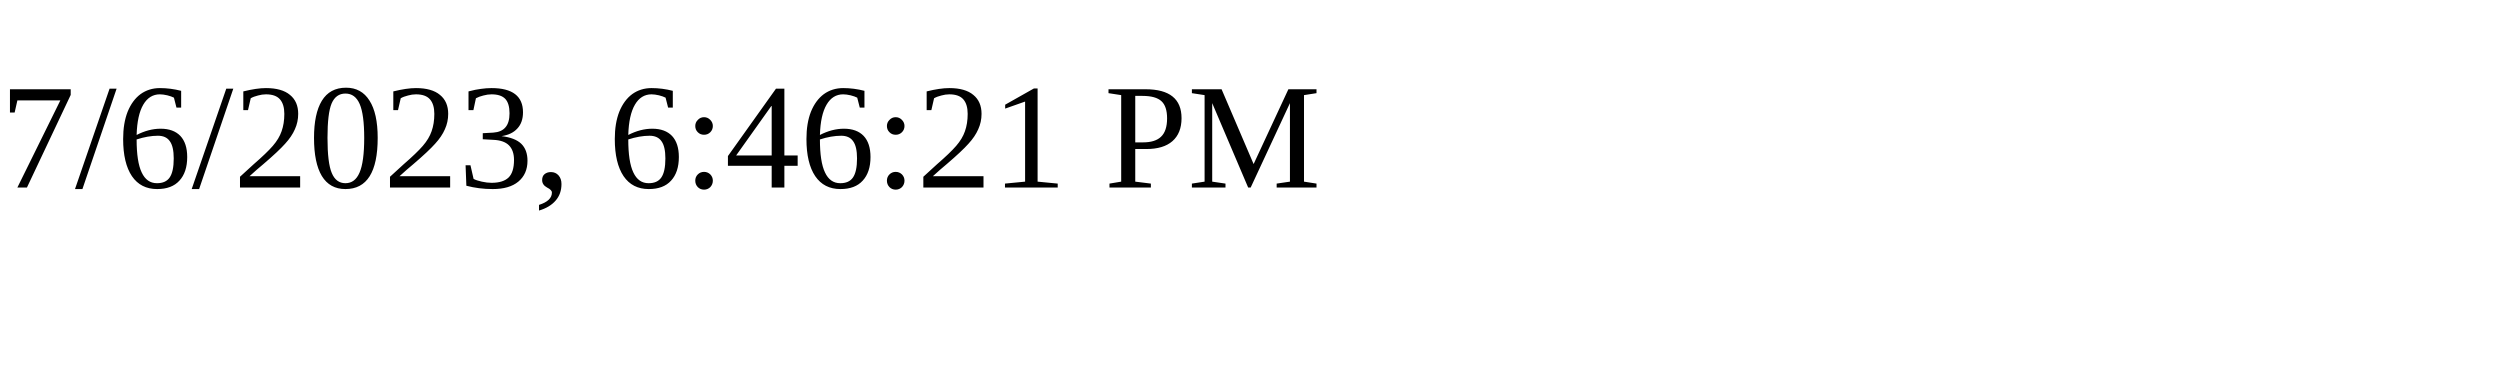
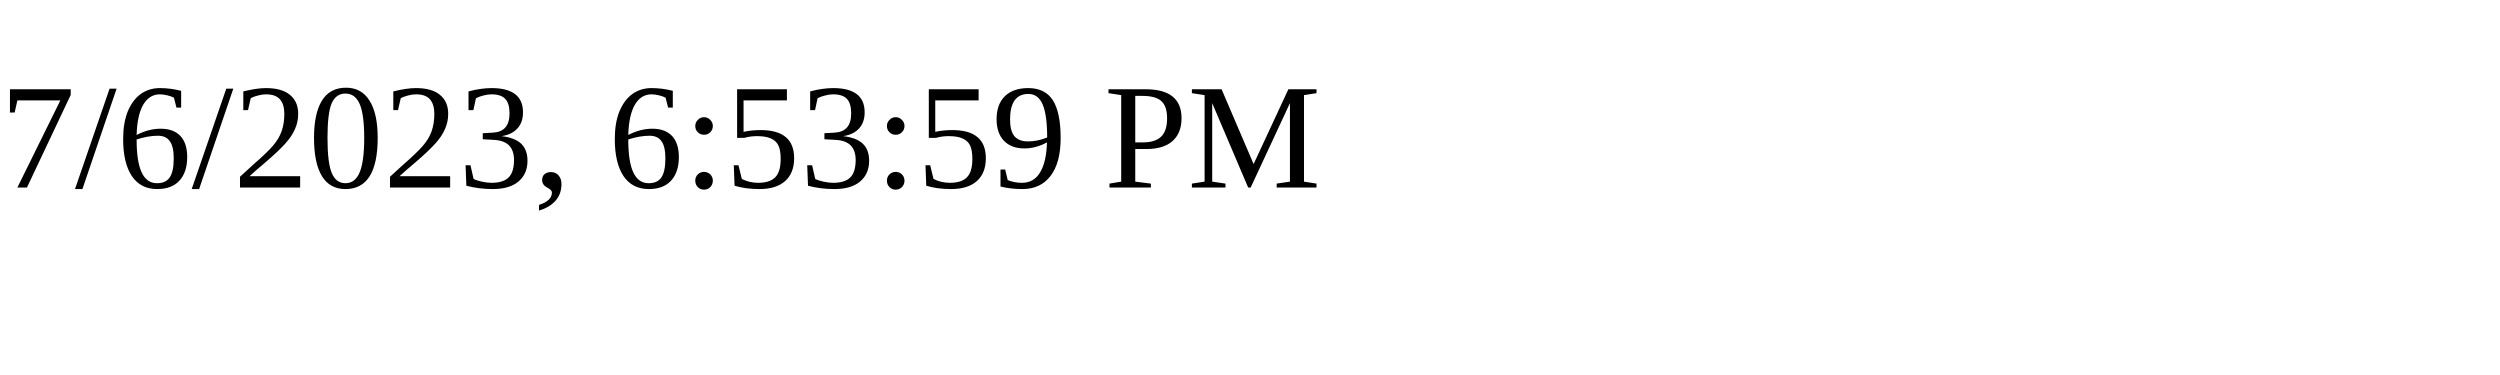
<svg xmlns="http://www.w3.org/2000/svg" height="30" width="200">
-   <text x="0" y="15">7/6/2023, 6:46:21 PM</text>
+   <text x="0" y="15">7/6/2023, 6:53:59 PM</text>
</svg>
